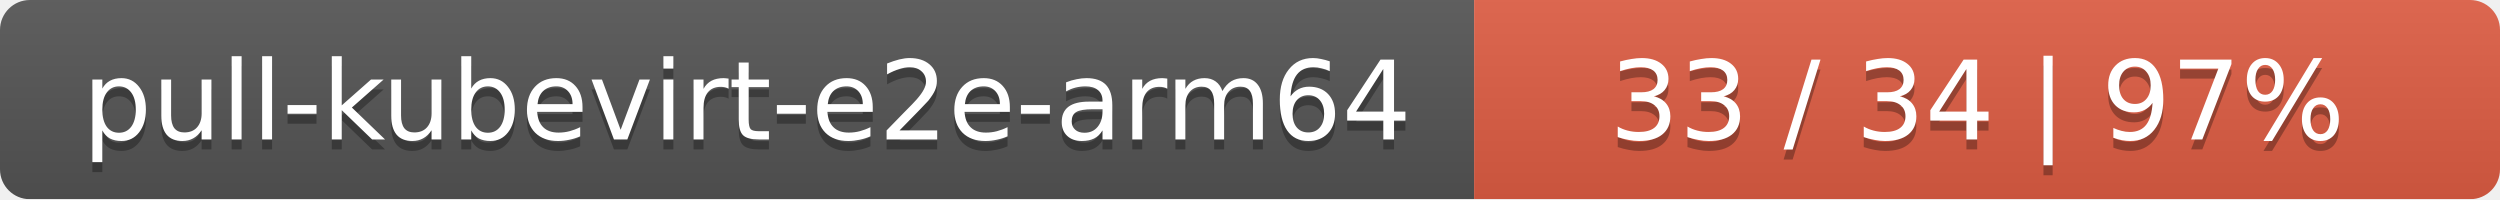
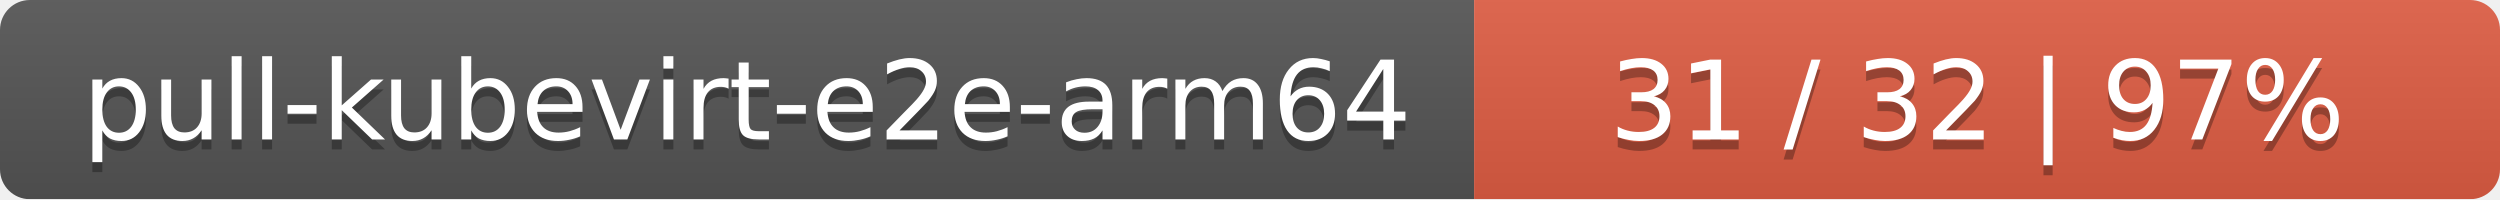
<svg xmlns="http://www.w3.org/2000/svg" width="251" height="20">
  <linearGradient id="smooth" x2="0" y2="100%">
    <stop offset="0" stop-color="#bbb" stop-opacity=".1" />
    <stop offset="1" stop-opacity=".1" />
  </linearGradient>
  <mask id="round">
    <rect width="251" height="20" rx="3" fill="#fff" />
  </mask>
  <g mask="url(#round)">
    <rect width="148" height="20" fill="#555" />
    <rect x="148" width="103" height="20" fill="#e05d44" />
    <rect width="251" height="20" fill="url(#smooth)" />
  </g>
  <g fill="#fff" text-anchor="middle" font-family="DejaVu Sans,Verdana,Geneva,sans-serif" font-size="11">
    <text x="75" y="15" fill="#010101" fill-opacity=".3">pull-kubevirt-e2e-arm64</text>
    <text x="75" y="14">pull-kubevirt-e2e-arm64</text>
-     <text x="198.5" y="15" fill="#010101" fill-opacity=".3">33 / 34    |    97%</text>
-     <text x="198.5" y="14">33 / 34    |    97%</text>
+     <text x="198.5" y="15" fill="#010101" fill-opacity=".3">31 / 32    |    97%</text>
+     <text x="198.5" y="14">31 / 32    |    97%</text>
  </g>
</svg>
